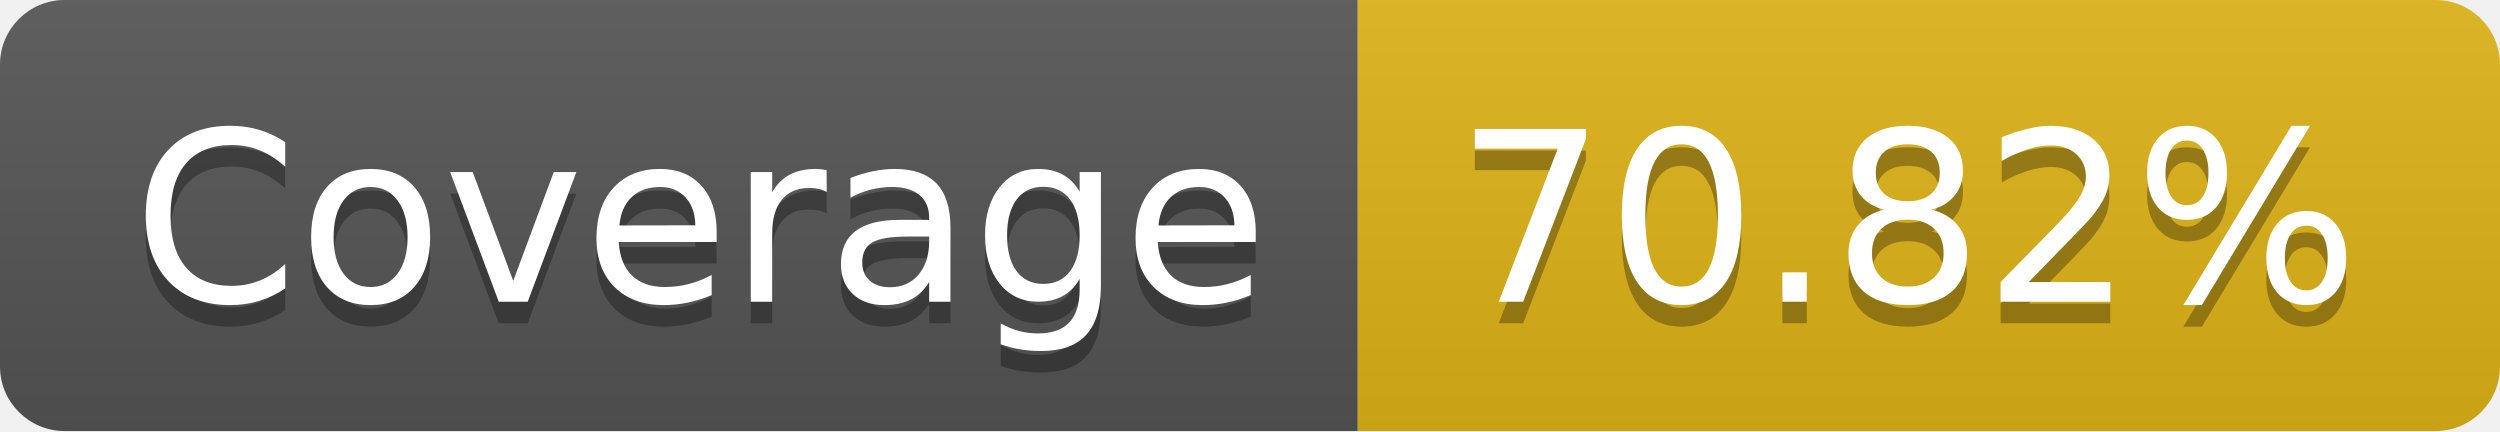
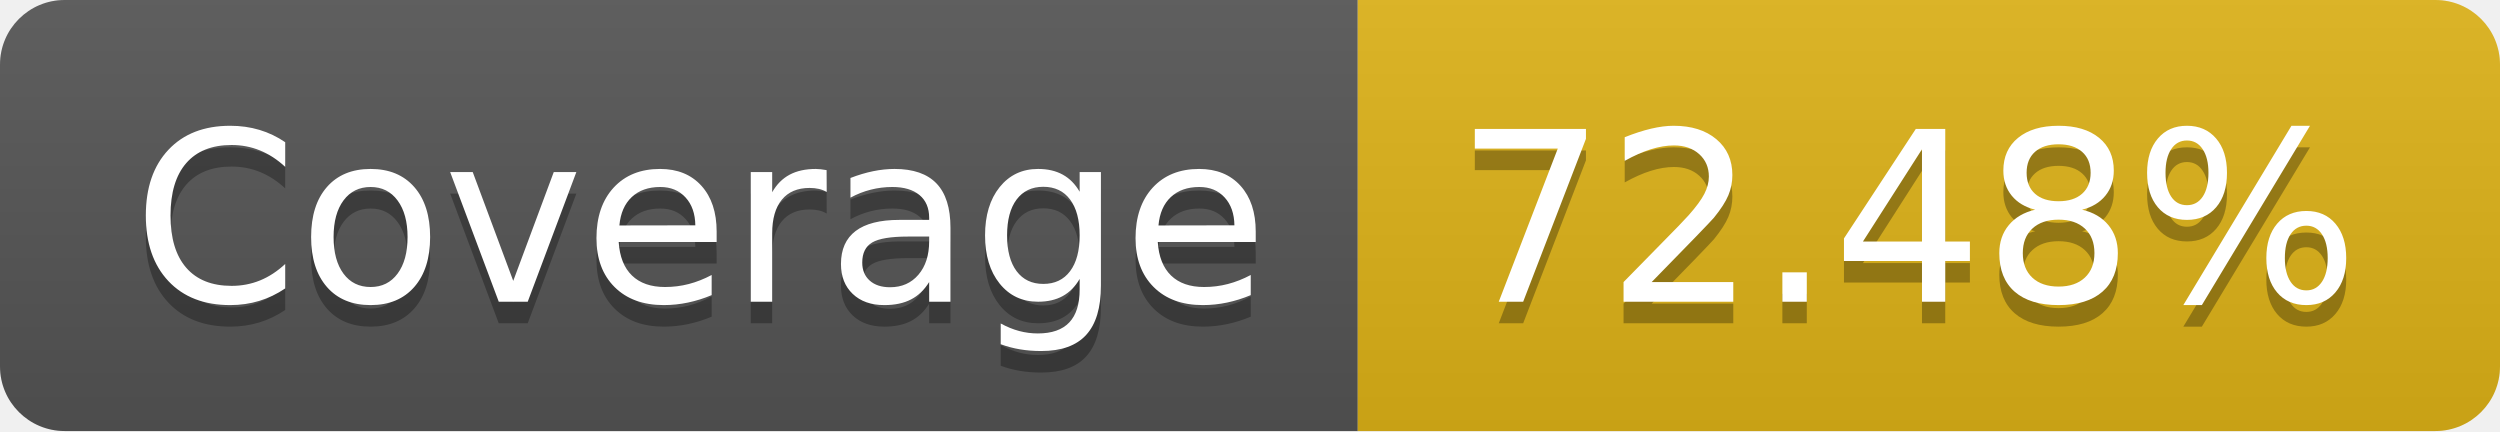
- <svg xmlns="http://www.w3.org/2000/svg" width="116" height="20" role="img" aria-label="Coverage: 70.82%">
+ <svg xmlns="http://www.w3.org/2000/svg" width="116" height="20" role="img" aria-label="Coverage: 72.48%">
  <linearGradient id="s" x2="0" y2="100%">
    <stop offset="0" stop-color="#bbb" stop-opacity=".1" />
    <stop offset="1" stop-opacity=".1" />
  </linearGradient>
  <clipPath id="r">
    <rect width="116" height="20" rx="3" fill="#fff" />
  </clipPath>
  <g clip-path="url(#r)">
    <rect width="63" height="20" fill="#555" />
    <rect x="63" width="53" height="20" fill="#dfb317" />
    <rect width="116" height="20" fill="url(#s)" />
  </g>
  <g fill="#fff" text-anchor="middle" font-family="Verdana,Geneva,DejaVu Sans,sans-serif" text-rendering="geometricPrecision" font-size="110">
    <text aria-hidden="true" x="325" y="150" fill="#010101" fill-opacity=".3" transform="scale(.1)" textLength="530">Coverage</text>
    <text x="325" y="140" transform="scale(.1)" fill="#fff" textLength="530">Coverage</text>
-     <text aria-hidden="true" x="885" y="150" fill="#010101" fill-opacity=".3" transform="scale(.1)" textLength="430">70.82%</text>
-     <text x="885" y="140" transform="scale(.1)" fill="#fff" textLength="430">70.82%</text>
+     <text aria-hidden="true" x="885" y="150" fill="#010101" fill-opacity=".3" transform="scale(.1)" textLength="430">72.48%</text>
+     <text x="885" y="140" transform="scale(.1)" fill="#fff" textLength="430">72.48%</text>
  </g>
</svg>
